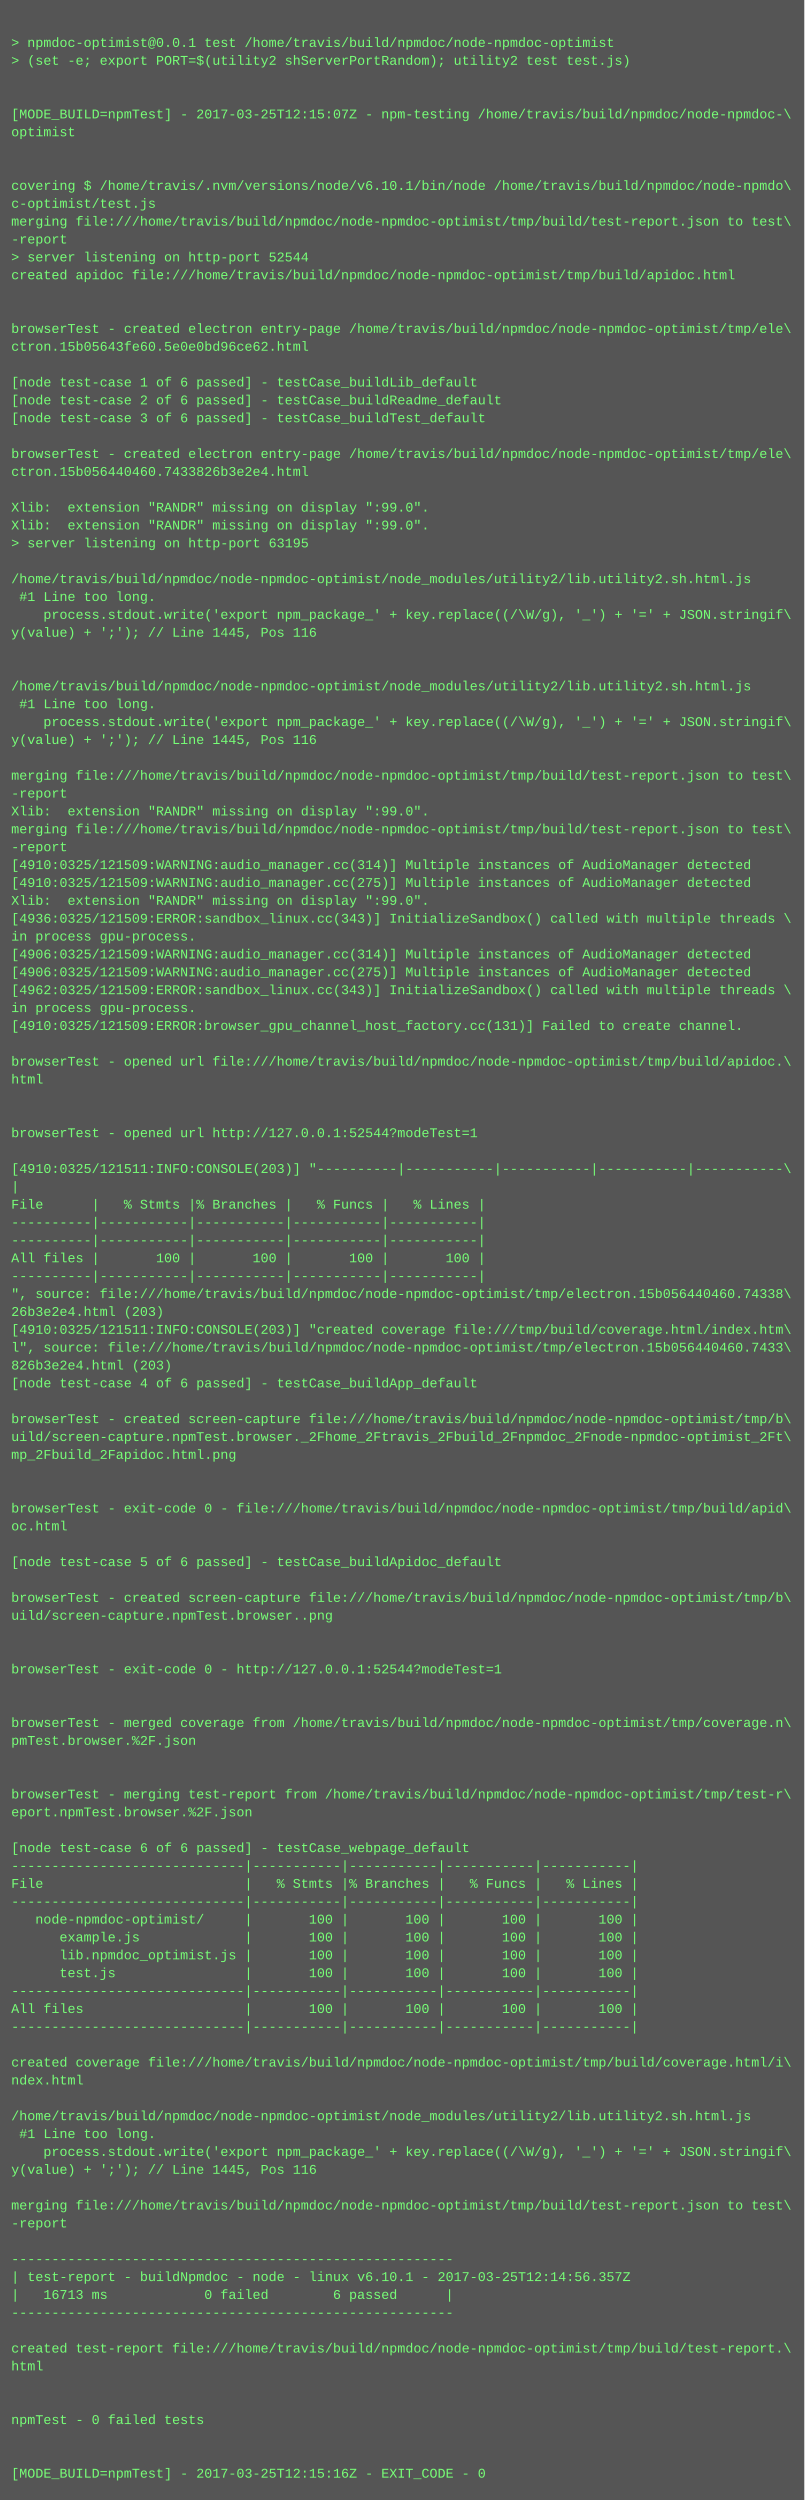
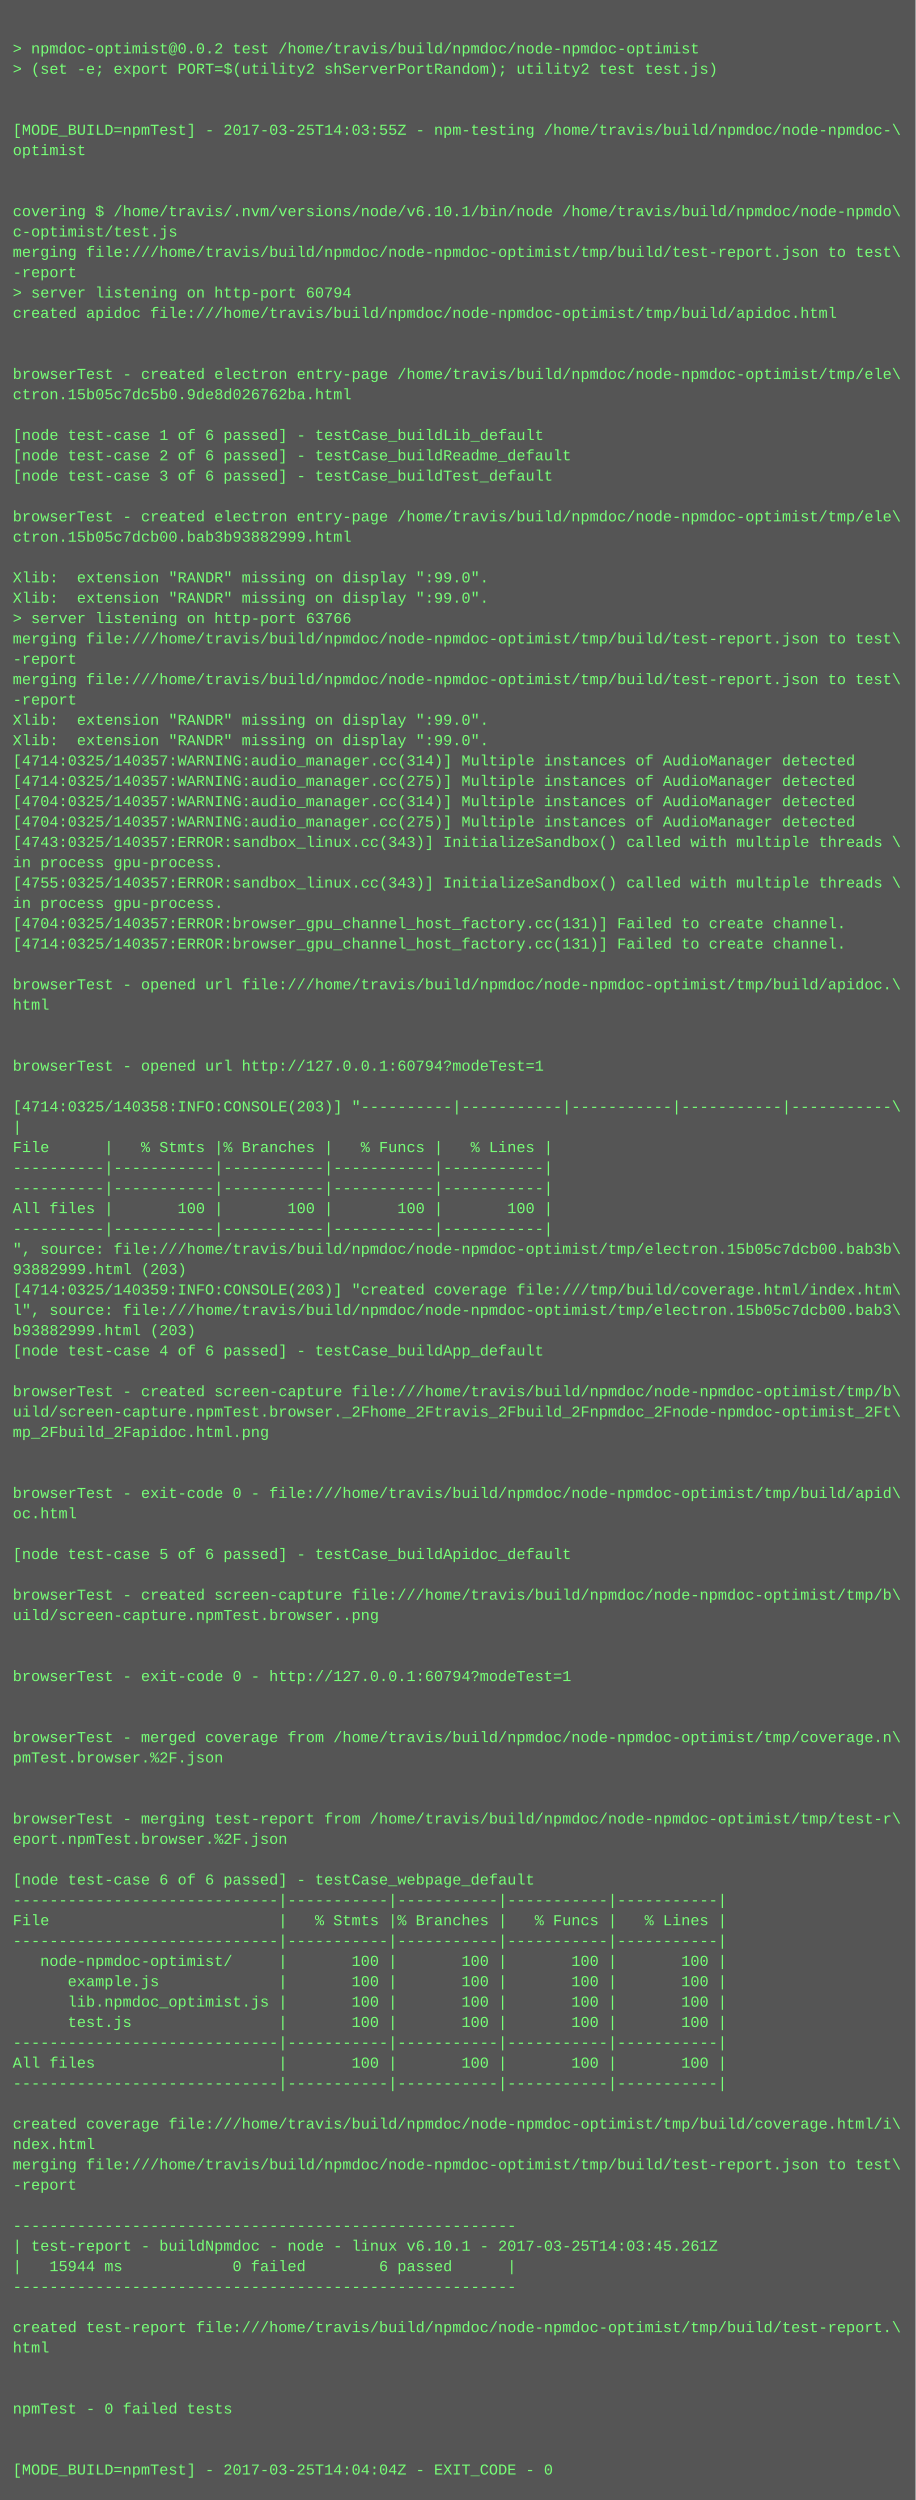
- <svg xmlns="http://www.w3.org/2000/svg" height="2238" width="720">
-   <rect height="2238" fill="#555" width="720" />
+ <svg xmlns="http://www.w3.org/2000/svg" height="1966" width="720">
+   <rect height="1966" fill="#555" width="720" />
  <text fill="#7f7" font-family="Courier New" font-size="12" xml:space="preserve">
    <tspan x="10" y="26" />
-     <tspan x="10" y="42">&gt; npmdoc-optimist@0.0.1 test /home/travis/build/npmdoc/node-npmdoc-optimist</tspan>
+     <tspan x="10" y="42">&gt; npmdoc-optimist@0.0.2 test /home/travis/build/npmdoc/node-npmdoc-optimist</tspan>
    <tspan x="10" y="58">&gt; (set -e; export PORT=$(utility2 shServerPortRandom); utility2 test test.js)</tspan>
    <tspan x="10" y="74" />
    <tspan x="10" y="90" />
-     <tspan x="10" y="106">[MODE_BUILD=npmTest] - 2017-03-25T12:15:07Z - npm-testing /home/travis/build/npmdoc/node-npmdoc-\</tspan>
+     <tspan x="10" y="106">[MODE_BUILD=npmTest] - 2017-03-25T14:03:55Z - npm-testing /home/travis/build/npmdoc/node-npmdoc-\</tspan>
    <tspan x="10" y="122">optimist</tspan>
    <tspan x="10" y="138" />
    <tspan x="10" y="154" />
    <tspan x="10" y="170">covering $ /home/travis/.nvm/versions/node/v6.10.1/bin/node /home/travis/build/npmdoc/node-npmdo\</tspan>
    <tspan x="10" y="186">c-optimist/test.js</tspan>
    <tspan x="10" y="202">merging file:///home/travis/build/npmdoc/node-npmdoc-optimist/tmp/build/test-report.json to test\</tspan>
    <tspan x="10" y="218">-report</tspan>
-     <tspan x="10" y="234">&gt; server listening on http-port 52544</tspan>
+     <tspan x="10" y="234">&gt; server listening on http-port 60794</tspan>
    <tspan x="10" y="250">created apidoc file:///home/travis/build/npmdoc/node-npmdoc-optimist/tmp/build/apidoc.html</tspan>
    <tspan x="10" y="266" />
    <tspan x="10" y="282" />
    <tspan x="10" y="298">browserTest - created electron entry-page /home/travis/build/npmdoc/node-npmdoc-optimist/tmp/ele\</tspan>
-     <tspan x="10" y="314">ctron.15b05643fe60.5e0e0bd96ce62.html</tspan>
+     <tspan x="10" y="314">ctron.15b05c7dc5b0.9de8d026762ba.html</tspan>
    <tspan x="10" y="330" />
    <tspan x="10" y="346">[node test-case 1 of 6 passed] - testCase_buildLib_default</tspan>
    <tspan x="10" y="362">[node test-case 2 of 6 passed] - testCase_buildReadme_default</tspan>
    <tspan x="10" y="378">[node test-case 3 of 6 passed] - testCase_buildTest_default</tspan>
    <tspan x="10" y="394" />
    <tspan x="10" y="410">browserTest - created electron entry-page /home/travis/build/npmdoc/node-npmdoc-optimist/tmp/ele\</tspan>
-     <tspan x="10" y="426">ctron.15b056440460.7433826b3e2e4.html</tspan>
+     <tspan x="10" y="426">ctron.15b05c7dcb00.bab3b93882999.html</tspan>
    <tspan x="10" y="442" />
    <tspan x="10" y="458">Xlib:  extension "RANDR" missing on display ":99.0".</tspan>
    <tspan x="10" y="474">Xlib:  extension "RANDR" missing on display ":99.0".</tspan>
-     <tspan x="10" y="490">&gt; server listening on http-port 63195</tspan>
-     <tspan x="10" y="506" />
-     <tspan x="10" y="522">/home/travis/build/npmdoc/node-npmdoc-optimist/node_modules/utility2/lib.utility2.sh.html.js</tspan>
-     <tspan x="10" y="538"> #1 Line too long.</tspan>
-     <tspan x="10" y="554">    process.stdout.write('export npm_package_' + key.replace((/\W/g), '_') + '=' + JSON.stringif\</tspan>
-     <tspan x="10" y="570">y(value) + ';'); // Line 1445, Pos 116</tspan>
-     <tspan x="10" y="586" />
-     <tspan x="10" y="602" />
-     <tspan x="10" y="618">/home/travis/build/npmdoc/node-npmdoc-optimist/node_modules/utility2/lib.utility2.sh.html.js</tspan>
-     <tspan x="10" y="634"> #1 Line too long.</tspan>
-     <tspan x="10" y="650">    process.stdout.write('export npm_package_' + key.replace((/\W/g), '_') + '=' + JSON.stringif\</tspan>
-     <tspan x="10" y="666">y(value) + ';'); // Line 1445, Pos 116</tspan>
-     <tspan x="10" y="682" />
-     <tspan x="10" y="698">merging file:///home/travis/build/npmdoc/node-npmdoc-optimist/tmp/build/test-report.json to test\</tspan>
-     <tspan x="10" y="714">-report</tspan>
-     <tspan x="10" y="730">Xlib:  extension "RANDR" missing on display ":99.0".</tspan>
-     <tspan x="10" y="746">merging file:///home/travis/build/npmdoc/node-npmdoc-optimist/tmp/build/test-report.json to test\</tspan>
-     <tspan x="10" y="762">-report</tspan>
-     <tspan x="10" y="778">[4910:0325/121509:WARNING:audio_manager.cc(314)] Multiple instances of AudioManager detected</tspan>
-     <tspan x="10" y="794">[4910:0325/121509:WARNING:audio_manager.cc(275)] Multiple instances of AudioManager detected</tspan>
-     <tspan x="10" y="810">Xlib:  extension "RANDR" missing on display ":99.0".</tspan>
-     <tspan x="10" y="826">[4936:0325/121509:ERROR:sandbox_linux.cc(343)] InitializeSandbox() called with multiple threads \</tspan>
-     <tspan x="10" y="842">in process gpu-process. </tspan>
-     <tspan x="10" y="858">[4906:0325/121509:WARNING:audio_manager.cc(314)] Multiple instances of AudioManager detected</tspan>
-     <tspan x="10" y="874">[4906:0325/121509:WARNING:audio_manager.cc(275)] Multiple instances of AudioManager detected</tspan>
-     <tspan x="10" y="890">[4962:0325/121509:ERROR:sandbox_linux.cc(343)] InitializeSandbox() called with multiple threads \</tspan>
-     <tspan x="10" y="906">in process gpu-process. </tspan>
-     <tspan x="10" y="922">[4910:0325/121509:ERROR:browser_gpu_channel_host_factory.cc(131)] Failed to create channel.</tspan>
-     <tspan x="10" y="938" />
-     <tspan x="10" y="954">browserTest - opened url file:///home/travis/build/npmdoc/node-npmdoc-optimist/tmp/build/apidoc.\</tspan>
-     <tspan x="10" y="970">html</tspan>
-     <tspan x="10" y="986" />
-     <tspan x="10" y="1002" />
-     <tspan x="10" y="1018">browserTest - opened url http://127.0.0.1:52544?modeTest=1</tspan>
-     <tspan x="10" y="1034" />
-     <tspan x="10" y="1050">[4910:0325/121511:INFO:CONSOLE(203)] "----------|-----------|-----------|-----------|-----------\</tspan>
-     <tspan x="10" y="1066">|</tspan>
-     <tspan x="10" y="1082">File      |   % Stmts |% Branches |   % Funcs |   % Lines |</tspan>
-     <tspan x="10" y="1098">----------|-----------|-----------|-----------|-----------|</tspan>
-     <tspan x="10" y="1114">----------|-----------|-----------|-----------|-----------|</tspan>
-     <tspan x="10" y="1130">All files |       100 |       100 |       100 |       100 |</tspan>
-     <tspan x="10" y="1146">----------|-----------|-----------|-----------|-----------|</tspan>
-     <tspan x="10" y="1162">", source: file:///home/travis/build/npmdoc/node-npmdoc-optimist/tmp/electron.15b056440460.74338\</tspan>
-     <tspan x="10" y="1178">26b3e2e4.html (203)</tspan>
-     <tspan x="10" y="1194">[4910:0325/121511:INFO:CONSOLE(203)] "created coverage file:///tmp/build/coverage.html/index.htm\</tspan>
-     <tspan x="10" y="1210">l", source: file:///home/travis/build/npmdoc/node-npmdoc-optimist/tmp/electron.15b056440460.7433\</tspan>
-     <tspan x="10" y="1226">826b3e2e4.html (203)</tspan>
-     <tspan x="10" y="1242">[node test-case 4 of 6 passed] - testCase_buildApp_default</tspan>
-     <tspan x="10" y="1258" />
-     <tspan x="10" y="1274">browserTest - created screen-capture file:///home/travis/build/npmdoc/node-npmdoc-optimist/tmp/b\</tspan>
-     <tspan x="10" y="1290">uild/screen-capture.npmTest.browser._2Fhome_2Ftravis_2Fbuild_2Fnpmdoc_2Fnode-npmdoc-optimist_2Ft\</tspan>
-     <tspan x="10" y="1306">mp_2Fbuild_2Fapidoc.html.png</tspan>
-     <tspan x="10" y="1322" />
+     <tspan x="10" y="490">&gt; server listening on http-port 63766</tspan>
+     <tspan x="10" y="506">merging file:///home/travis/build/npmdoc/node-npmdoc-optimist/tmp/build/test-report.json to test\</tspan>
+     <tspan x="10" y="522">-report</tspan>
+     <tspan x="10" y="538">merging file:///home/travis/build/npmdoc/node-npmdoc-optimist/tmp/build/test-report.json to test\</tspan>
+     <tspan x="10" y="554">-report</tspan>
+     <tspan x="10" y="570">Xlib:  extension "RANDR" missing on display ":99.0".</tspan>
+     <tspan x="10" y="586">Xlib:  extension "RANDR" missing on display ":99.0".</tspan>
+     <tspan x="10" y="602">[4714:0325/140357:WARNING:audio_manager.cc(314)] Multiple instances of AudioManager detected</tspan>
+     <tspan x="10" y="618">[4714:0325/140357:WARNING:audio_manager.cc(275)] Multiple instances of AudioManager detected</tspan>
+     <tspan x="10" y="634">[4704:0325/140357:WARNING:audio_manager.cc(314)] Multiple instances of AudioManager detected</tspan>
+     <tspan x="10" y="650">[4704:0325/140357:WARNING:audio_manager.cc(275)] Multiple instances of AudioManager detected</tspan>
+     <tspan x="10" y="666">[4743:0325/140357:ERROR:sandbox_linux.cc(343)] InitializeSandbox() called with multiple threads \</tspan>
+     <tspan x="10" y="682">in process gpu-process. </tspan>
+     <tspan x="10" y="698">[4755:0325/140357:ERROR:sandbox_linux.cc(343)] InitializeSandbox() called with multiple threads \</tspan>
+     <tspan x="10" y="714">in process gpu-process. </tspan>
+     <tspan x="10" y="730">[4704:0325/140357:ERROR:browser_gpu_channel_host_factory.cc(131)] Failed to create channel.</tspan>
+     <tspan x="10" y="746">[4714:0325/140357:ERROR:browser_gpu_channel_host_factory.cc(131)] Failed to create channel.</tspan>
+     <tspan x="10" y="762" />
+     <tspan x="10" y="778">browserTest - opened url file:///home/travis/build/npmdoc/node-npmdoc-optimist/tmp/build/apidoc.\</tspan>
+     <tspan x="10" y="794">html</tspan>
+     <tspan x="10" y="810" />
+     <tspan x="10" y="826" />
+     <tspan x="10" y="842">browserTest - opened url http://127.0.0.1:60794?modeTest=1</tspan>
+     <tspan x="10" y="858" />
+     <tspan x="10" y="874">[4714:0325/140358:INFO:CONSOLE(203)] "----------|-----------|-----------|-----------|-----------\</tspan>
+     <tspan x="10" y="890">|</tspan>
+     <tspan x="10" y="906">File      |   % Stmts |% Branches |   % Funcs |   % Lines |</tspan>
+     <tspan x="10" y="922">----------|-----------|-----------|-----------|-----------|</tspan>
+     <tspan x="10" y="938">----------|-----------|-----------|-----------|-----------|</tspan>
+     <tspan x="10" y="954">All files |       100 |       100 |       100 |       100 |</tspan>
+     <tspan x="10" y="970">----------|-----------|-----------|-----------|-----------|</tspan>
+     <tspan x="10" y="986">", source: file:///home/travis/build/npmdoc/node-npmdoc-optimist/tmp/electron.15b05c7dcb00.bab3b\</tspan>
+     <tspan x="10" y="1002">93882999.html (203)</tspan>
+     <tspan x="10" y="1018">[4714:0325/140359:INFO:CONSOLE(203)] "created coverage file:///tmp/build/coverage.html/index.htm\</tspan>
+     <tspan x="10" y="1034">l", source: file:///home/travis/build/npmdoc/node-npmdoc-optimist/tmp/electron.15b05c7dcb00.bab3\</tspan>
+     <tspan x="10" y="1050">b93882999.html (203)</tspan>
+     <tspan x="10" y="1066">[node test-case 4 of 6 passed] - testCase_buildApp_default</tspan>
+     <tspan x="10" y="1082" />
+     <tspan x="10" y="1098">browserTest - created screen-capture file:///home/travis/build/npmdoc/node-npmdoc-optimist/tmp/b\</tspan>
+     <tspan x="10" y="1114">uild/screen-capture.npmTest.browser._2Fhome_2Ftravis_2Fbuild_2Fnpmdoc_2Fnode-npmdoc-optimist_2Ft\</tspan>
+     <tspan x="10" y="1130">mp_2Fbuild_2Fapidoc.html.png</tspan>
+     <tspan x="10" y="1146" />
+     <tspan x="10" y="1162" />
+     <tspan x="10" y="1178">browserTest - exit-code 0 - file:///home/travis/build/npmdoc/node-npmdoc-optimist/tmp/build/apid\</tspan>
+     <tspan x="10" y="1194">oc.html</tspan>
+     <tspan x="10" y="1210" />
+     <tspan x="10" y="1226">[node test-case 5 of 6 passed] - testCase_buildApidoc_default</tspan>
+     <tspan x="10" y="1242" />
+     <tspan x="10" y="1258">browserTest - created screen-capture file:///home/travis/build/npmdoc/node-npmdoc-optimist/tmp/b\</tspan>
+     <tspan x="10" y="1274">uild/screen-capture.npmTest.browser..png</tspan>
+     <tspan x="10" y="1290" />
+     <tspan x="10" y="1306" />
+     <tspan x="10" y="1322">browserTest - exit-code 0 - http://127.0.0.1:60794?modeTest=1</tspan>
    <tspan x="10" y="1338" />
-     <tspan x="10" y="1354">browserTest - exit-code 0 - file:///home/travis/build/npmdoc/node-npmdoc-optimist/tmp/build/apid\</tspan>
-     <tspan x="10" y="1370">oc.html</tspan>
-     <tspan x="10" y="1386" />
-     <tspan x="10" y="1402">[node test-case 5 of 6 passed] - testCase_buildApidoc_default</tspan>
+     <tspan x="10" y="1354" />
+     <tspan x="10" y="1370">browserTest - merged coverage from /home/travis/build/npmdoc/node-npmdoc-optimist/tmp/coverage.n\</tspan>
+     <tspan x="10" y="1386">pmTest.browser.%2F.json</tspan>
+     <tspan x="10" y="1402" />
    <tspan x="10" y="1418" />
-     <tspan x="10" y="1434">browserTest - created screen-capture file:///home/travis/build/npmdoc/node-npmdoc-optimist/tmp/b\</tspan>
-     <tspan x="10" y="1450">uild/screen-capture.npmTest.browser..png</tspan>
+     <tspan x="10" y="1434">browserTest - merging test-report from /home/travis/build/npmdoc/node-npmdoc-optimist/tmp/test-r\</tspan>
+     <tspan x="10" y="1450">eport.npmTest.browser.%2F.json</tspan>
    <tspan x="10" y="1466" />
-     <tspan x="10" y="1482" />
-     <tspan x="10" y="1498">browserTest - exit-code 0 - http://127.0.0.1:52544?modeTest=1</tspan>
-     <tspan x="10" y="1514" />
-     <tspan x="10" y="1530" />
-     <tspan x="10" y="1546">browserTest - merged coverage from /home/travis/build/npmdoc/node-npmdoc-optimist/tmp/coverage.n\</tspan>
-     <tspan x="10" y="1562">pmTest.browser.%2F.json</tspan>
-     <tspan x="10" y="1578" />
-     <tspan x="10" y="1594" />
-     <tspan x="10" y="1610">browserTest - merging test-report from /home/travis/build/npmdoc/node-npmdoc-optimist/tmp/test-r\</tspan>
-     <tspan x="10" y="1626">eport.npmTest.browser.%2F.json</tspan>
-     <tspan x="10" y="1642" />
-     <tspan x="10" y="1658">[node test-case 6 of 6 passed] - testCase_webpage_default</tspan>
-     <tspan x="10" y="1674">-----------------------------|-----------|-----------|-----------|-----------|</tspan>
-     <tspan x="10" y="1690">File                         |   % Stmts |% Branches |   % Funcs |   % Lines |</tspan>
-     <tspan x="10" y="1706">-----------------------------|-----------|-----------|-----------|-----------|</tspan>
-     <tspan x="10" y="1722">   node-npmdoc-optimist/     |       100 |       100 |       100 |       100 |</tspan>
-     <tspan x="10" y="1738">      example.js             |       100 |       100 |       100 |       100 |</tspan>
-     <tspan x="10" y="1754">      lib.npmdoc_optimist.js |       100 |       100 |       100 |       100 |</tspan>
-     <tspan x="10" y="1770">      test.js                |       100 |       100 |       100 |       100 |</tspan>
-     <tspan x="10" y="1786">-----------------------------|-----------|-----------|-----------|-----------|</tspan>
-     <tspan x="10" y="1802">All files                    |       100 |       100 |       100 |       100 |</tspan>
-     <tspan x="10" y="1818">-----------------------------|-----------|-----------|-----------|-----------|</tspan>
-     <tspan x="10" y="1834" />
-     <tspan x="10" y="1850">created coverage file:///home/travis/build/npmdoc/node-npmdoc-optimist/tmp/build/coverage.html/i\</tspan>
-     <tspan x="10" y="1866">ndex.html</tspan>
+     <tspan x="10" y="1482">[node test-case 6 of 6 passed] - testCase_webpage_default</tspan>
+     <tspan x="10" y="1498">-----------------------------|-----------|-----------|-----------|-----------|</tspan>
+     <tspan x="10" y="1514">File                         |   % Stmts |% Branches |   % Funcs |   % Lines |</tspan>
+     <tspan x="10" y="1530">-----------------------------|-----------|-----------|-----------|-----------|</tspan>
+     <tspan x="10" y="1546">   node-npmdoc-optimist/     |       100 |       100 |       100 |       100 |</tspan>
+     <tspan x="10" y="1562">      example.js             |       100 |       100 |       100 |       100 |</tspan>
+     <tspan x="10" y="1578">      lib.npmdoc_optimist.js |       100 |       100 |       100 |       100 |</tspan>
+     <tspan x="10" y="1594">      test.js                |       100 |       100 |       100 |       100 |</tspan>
+     <tspan x="10" y="1610">-----------------------------|-----------|-----------|-----------|-----------|</tspan>
+     <tspan x="10" y="1626">All files                    |       100 |       100 |       100 |       100 |</tspan>
+     <tspan x="10" y="1642">-----------------------------|-----------|-----------|-----------|-----------|</tspan>
+     <tspan x="10" y="1658" />
+     <tspan x="10" y="1674">created coverage file:///home/travis/build/npmdoc/node-npmdoc-optimist/tmp/build/coverage.html/i\</tspan>
+     <tspan x="10" y="1690">ndex.html</tspan>
+     <tspan x="10" y="1706">merging file:///home/travis/build/npmdoc/node-npmdoc-optimist/tmp/build/test-report.json to test\</tspan>
+     <tspan x="10" y="1722">-report</tspan>
+     <tspan x="10" y="1738" />
+     <tspan x="10" y="1754">-------------------------------------------------------</tspan>
+     <tspan x="10" y="1770">| test-report - buildNpmdoc - node - linux v6.10.1 - 2017-03-25T14:03:45.261Z</tspan>
+     <tspan x="10" y="1786">|   15944 ms            0 failed        6 passed      |</tspan>
+     <tspan x="10" y="1802">-------------------------------------------------------</tspan>
+     <tspan x="10" y="1818" />
+     <tspan x="10" y="1834">created test-report file:///home/travis/build/npmdoc/node-npmdoc-optimist/tmp/build/test-report.\</tspan>
+     <tspan x="10" y="1850">html</tspan>
+     <tspan x="10" y="1866" />
    <tspan x="10" y="1882" />
-     <tspan x="10" y="1898">/home/travis/build/npmdoc/node-npmdoc-optimist/node_modules/utility2/lib.utility2.sh.html.js</tspan>
-     <tspan x="10" y="1914"> #1 Line too long.</tspan>
-     <tspan x="10" y="1930">    process.stdout.write('export npm_package_' + key.replace((/\W/g), '_') + '=' + JSON.stringif\</tspan>
-     <tspan x="10" y="1946">y(value) + ';'); // Line 1445, Pos 116</tspan>
-     <tspan x="10" y="1962" />
-     <tspan x="10" y="1978">merging file:///home/travis/build/npmdoc/node-npmdoc-optimist/tmp/build/test-report.json to test\</tspan>
-     <tspan x="10" y="1994">-report</tspan>
-     <tspan x="10" y="2010" />
-     <tspan x="10" y="2026">-------------------------------------------------------</tspan>
-     <tspan x="10" y="2042">| test-report - buildNpmdoc - node - linux v6.10.1 - 2017-03-25T12:14:56.357Z</tspan>
-     <tspan x="10" y="2058">|   16713 ms            0 failed        6 passed      |</tspan>
-     <tspan x="10" y="2074">-------------------------------------------------------</tspan>
-     <tspan x="10" y="2090" />
-     <tspan x="10" y="2106">created test-report file:///home/travis/build/npmdoc/node-npmdoc-optimist/tmp/build/test-report.\</tspan>
-     <tspan x="10" y="2122">html</tspan>
-     <tspan x="10" y="2138" />
-     <tspan x="10" y="2154" />
-     <tspan x="10" y="2170">npmTest - 0 failed tests</tspan>
-     <tspan x="10" y="2186" />
-     <tspan x="10" y="2202" />
-     <tspan x="10" y="2218">[MODE_BUILD=npmTest] - 2017-03-25T12:15:16Z - EXIT_CODE - 0</tspan>
+     <tspan x="10" y="1898">npmTest - 0 failed tests</tspan>
+     <tspan x="10" y="1914" />
+     <tspan x="10" y="1930" />
+     <tspan x="10" y="1946">[MODE_BUILD=npmTest] - 2017-03-25T14:04:04Z - EXIT_CODE - 0</tspan>
  </text>
</svg>
